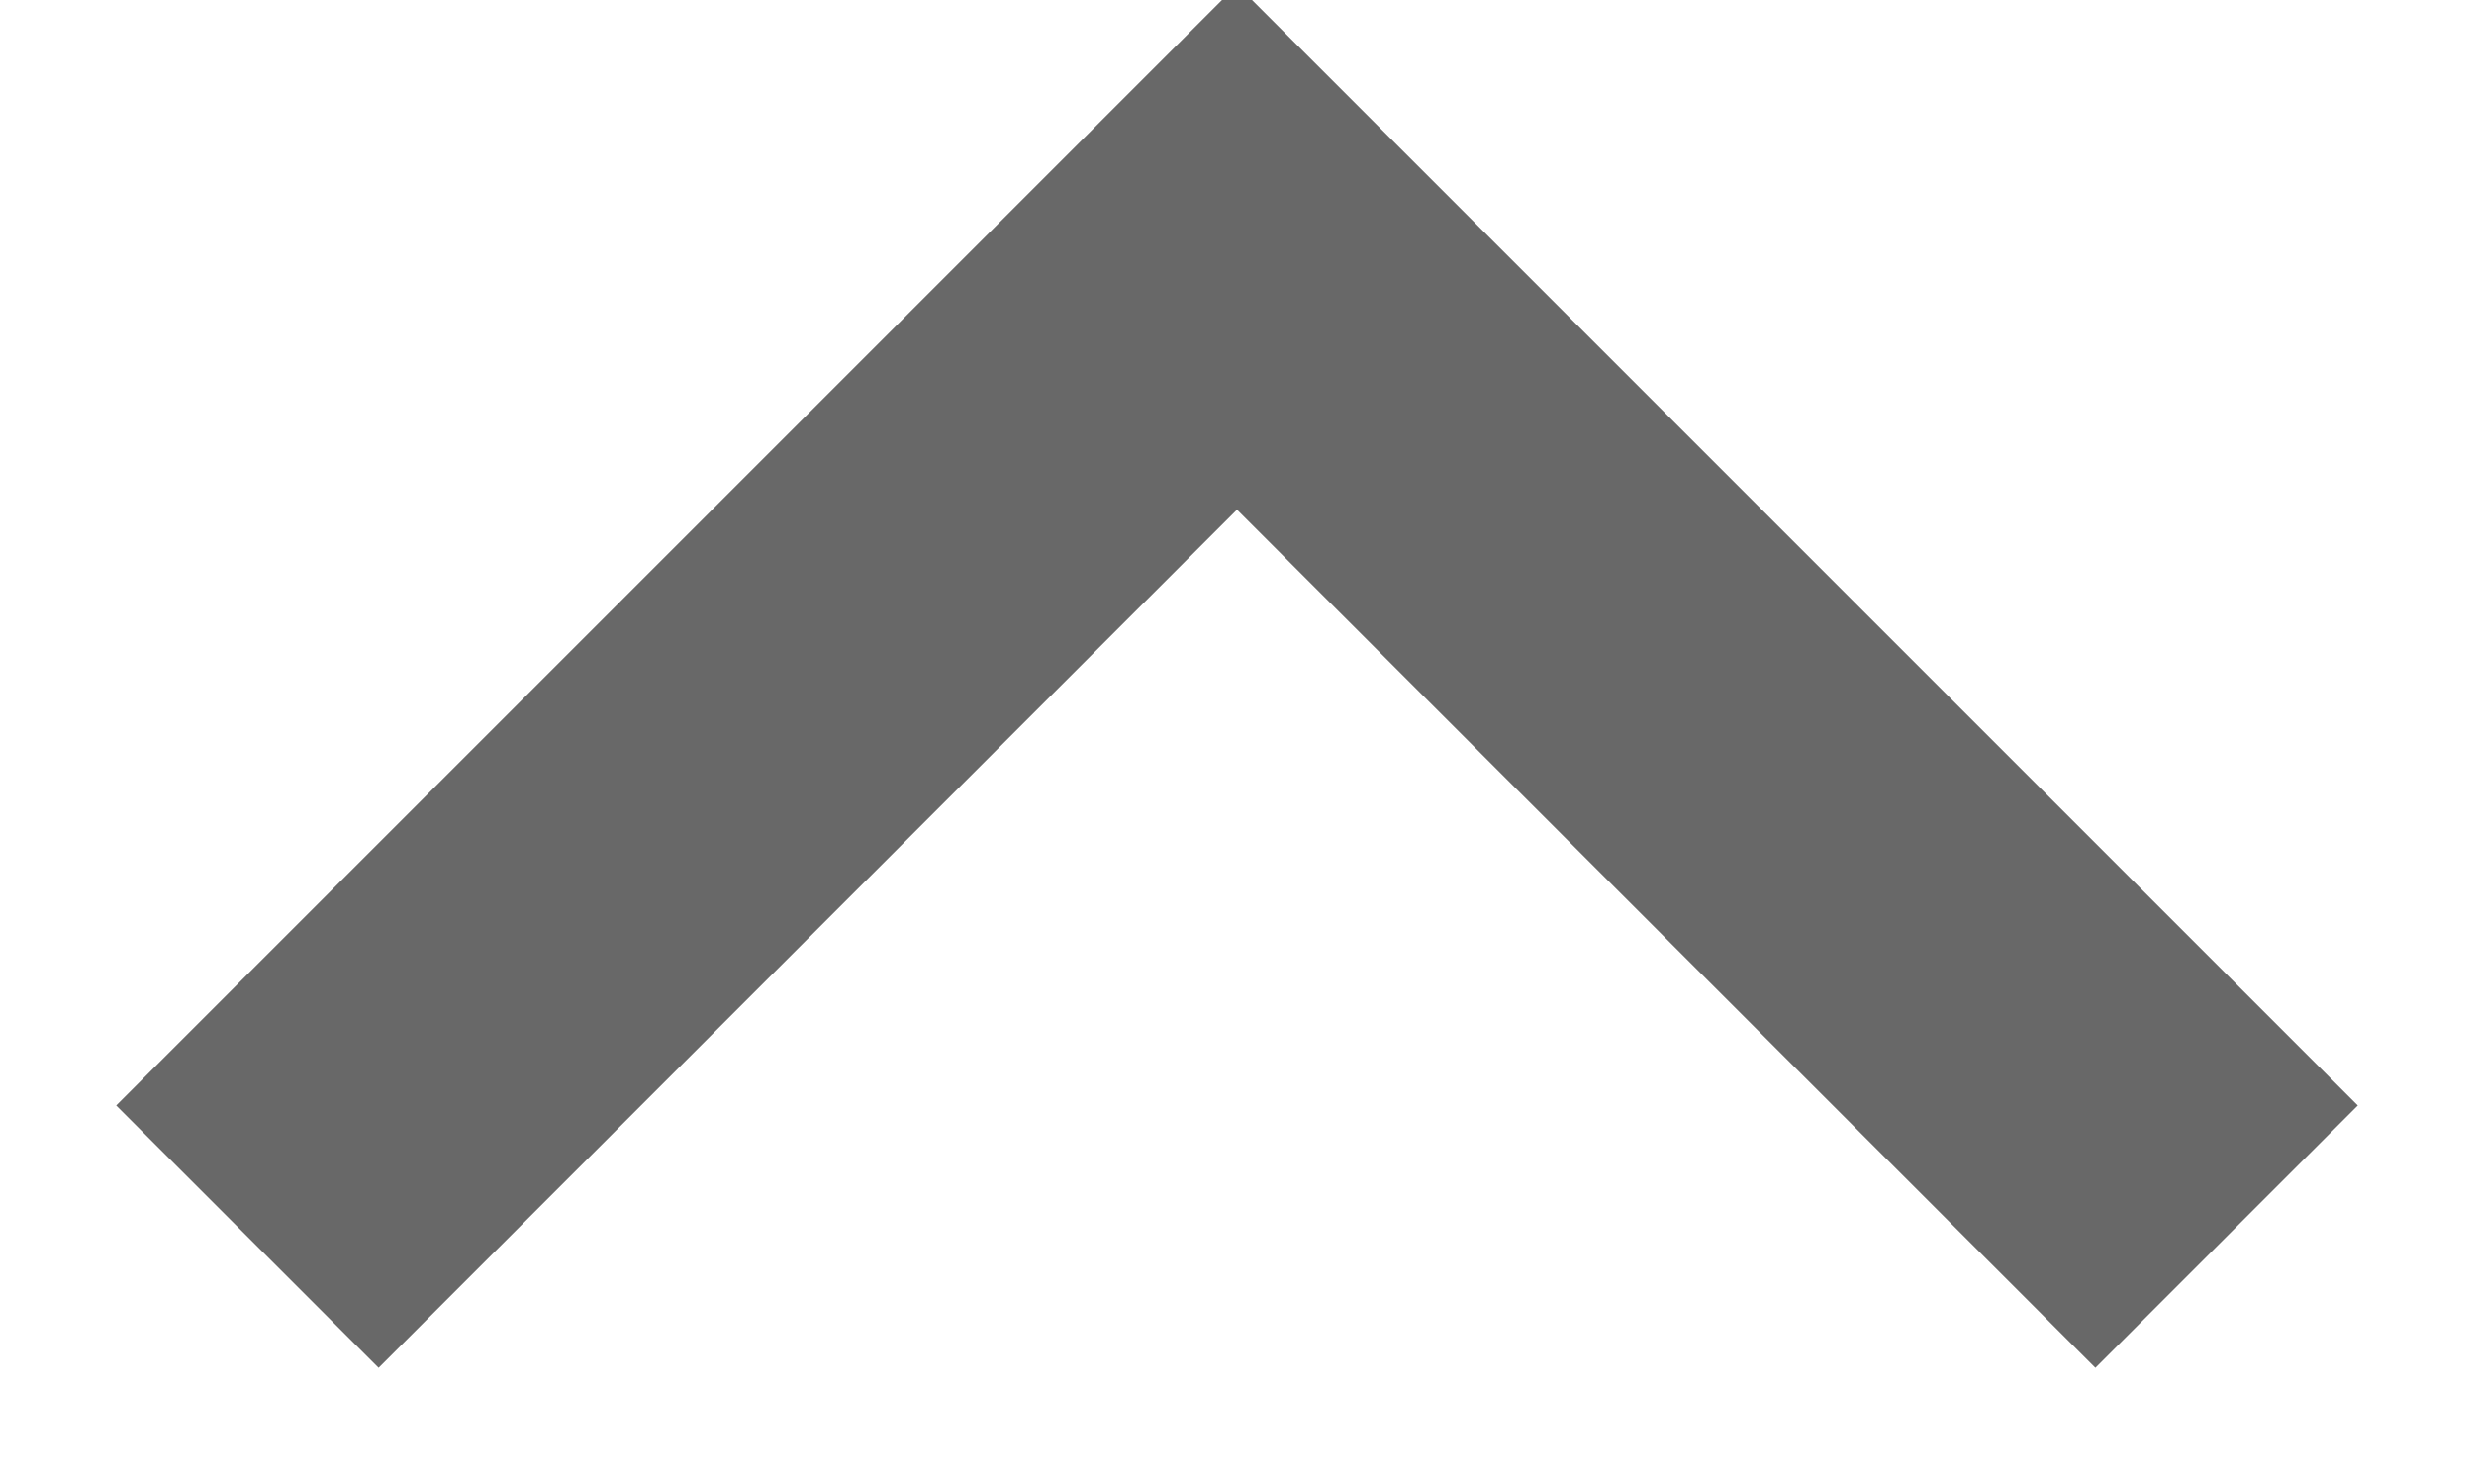
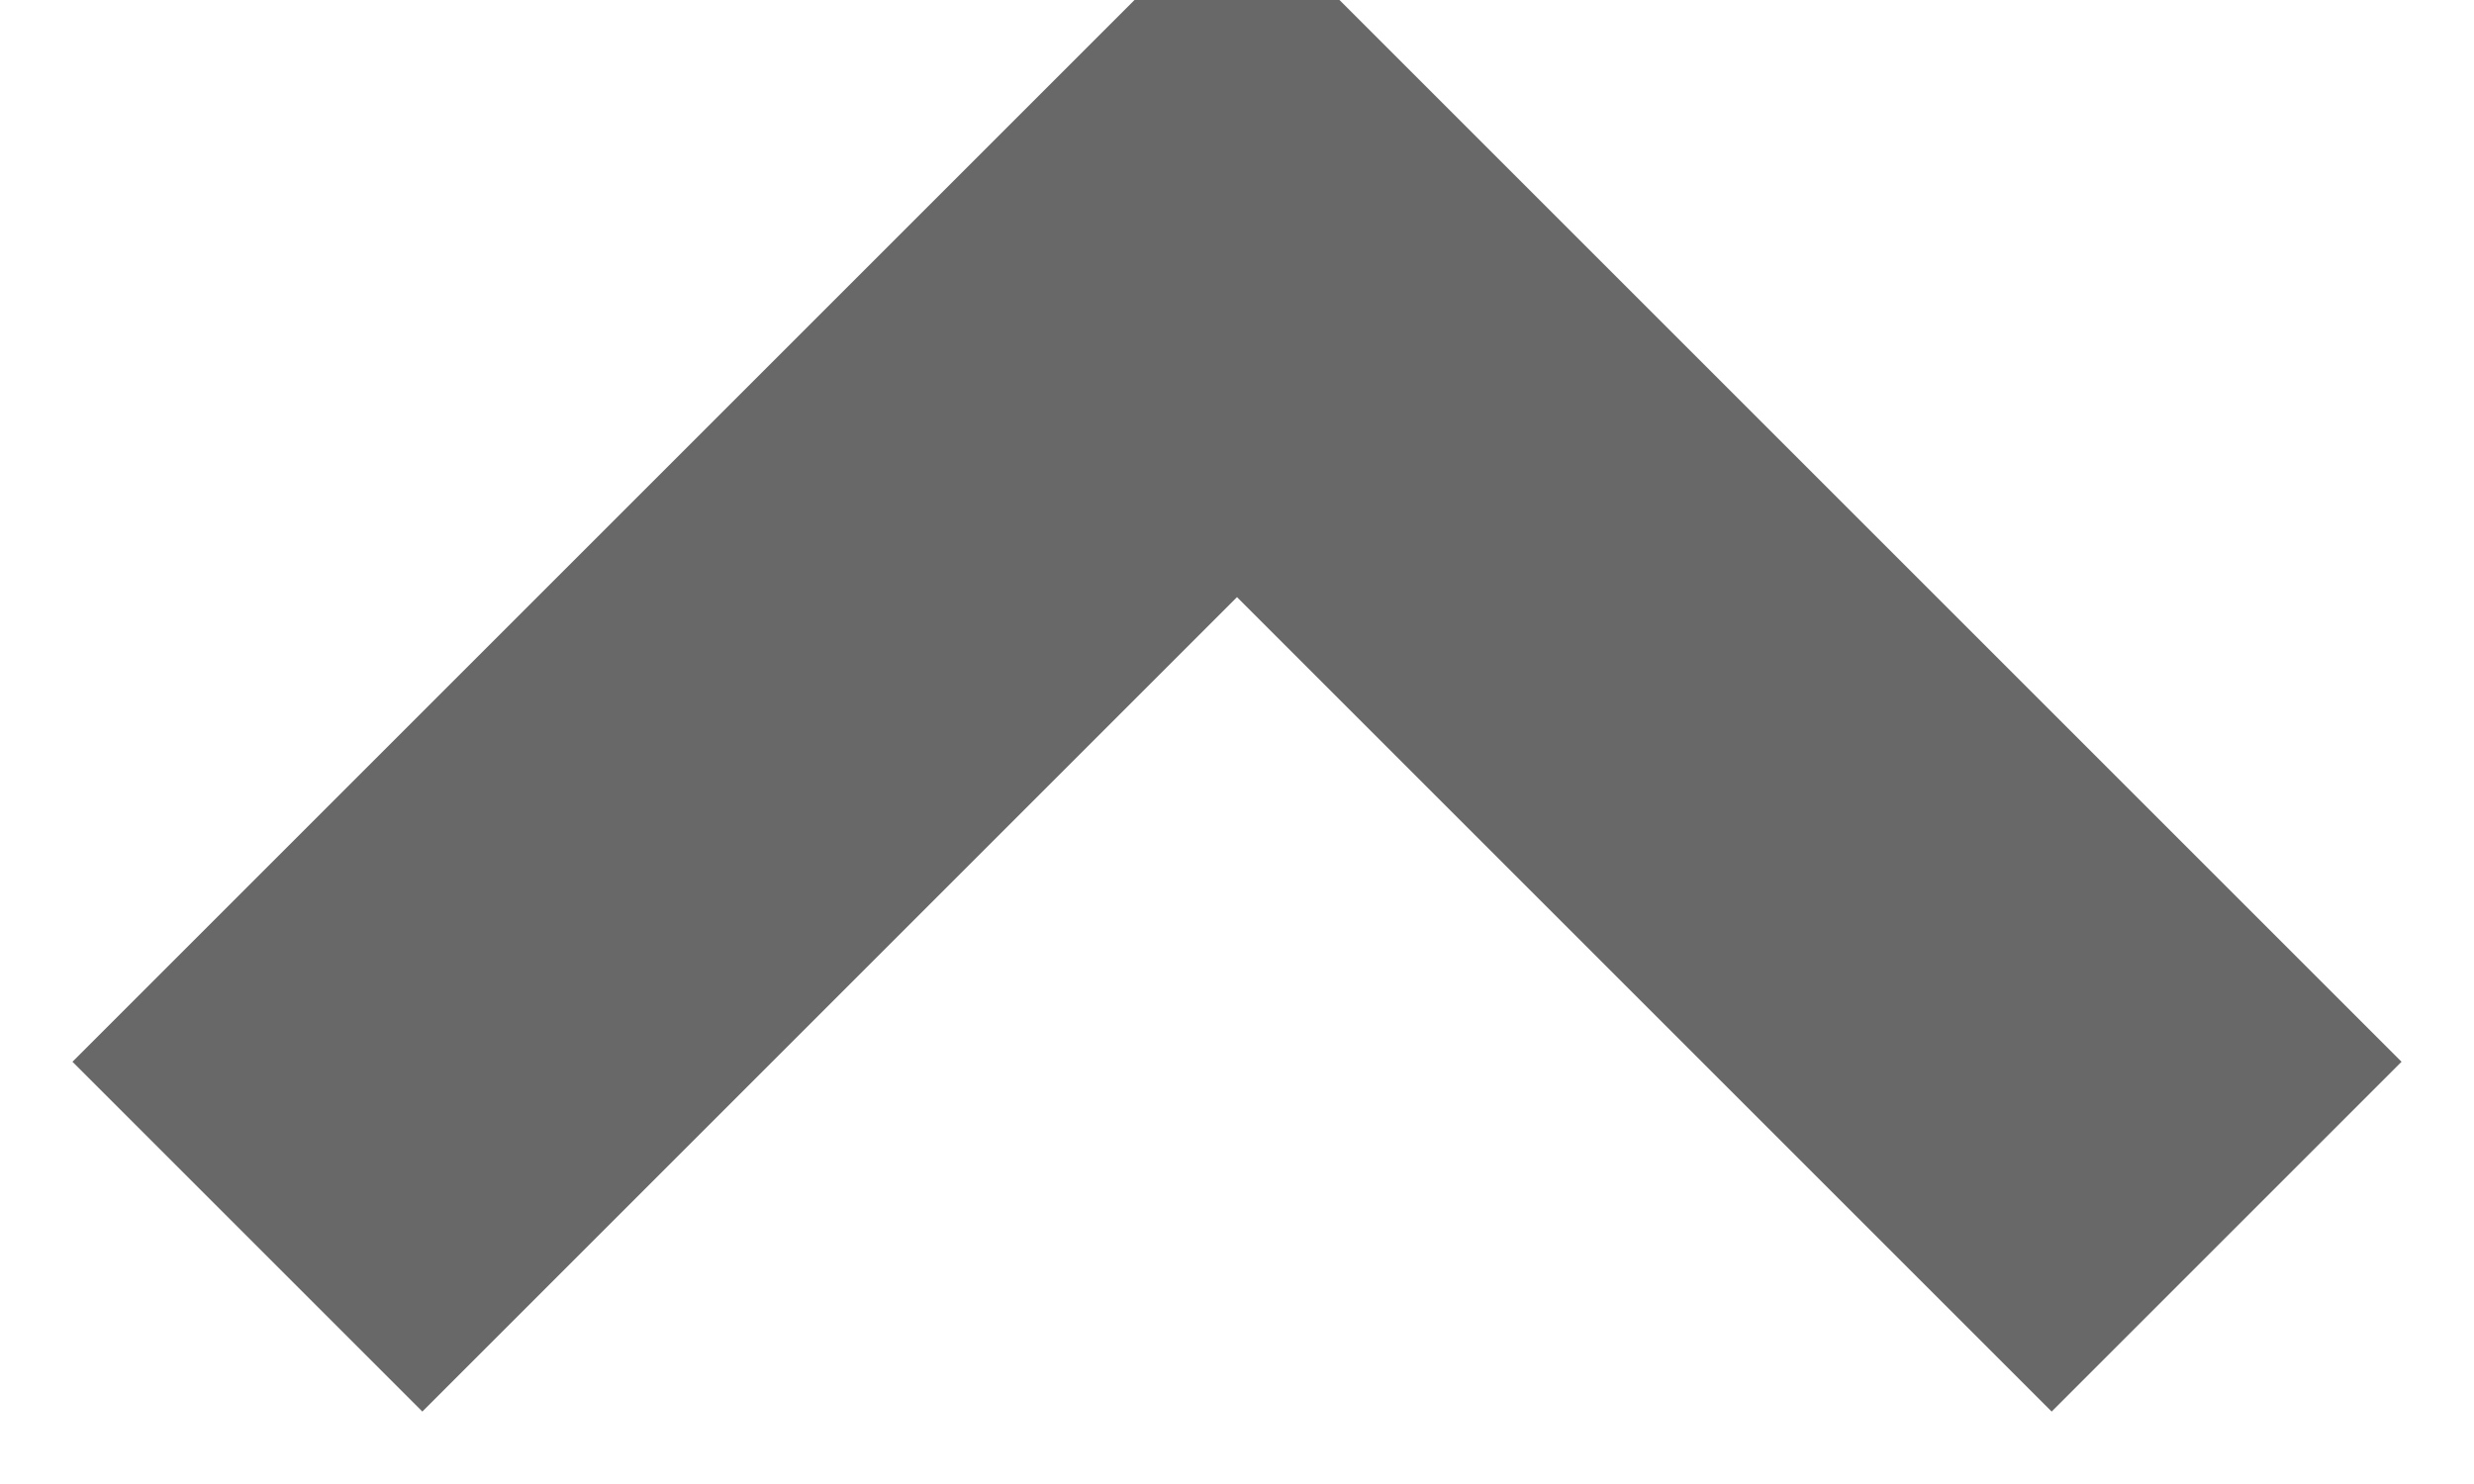
<svg xmlns="http://www.w3.org/2000/svg" width="10" height="6">
-   <path stroke="#686868" stroke-width="1.5" fill="none" d="m1 5 4-4 4 4" />
+   <path stroke="#686868" stroke-width="2" fill="none" d="m1 5 4-4 4 4" />
</svg>
